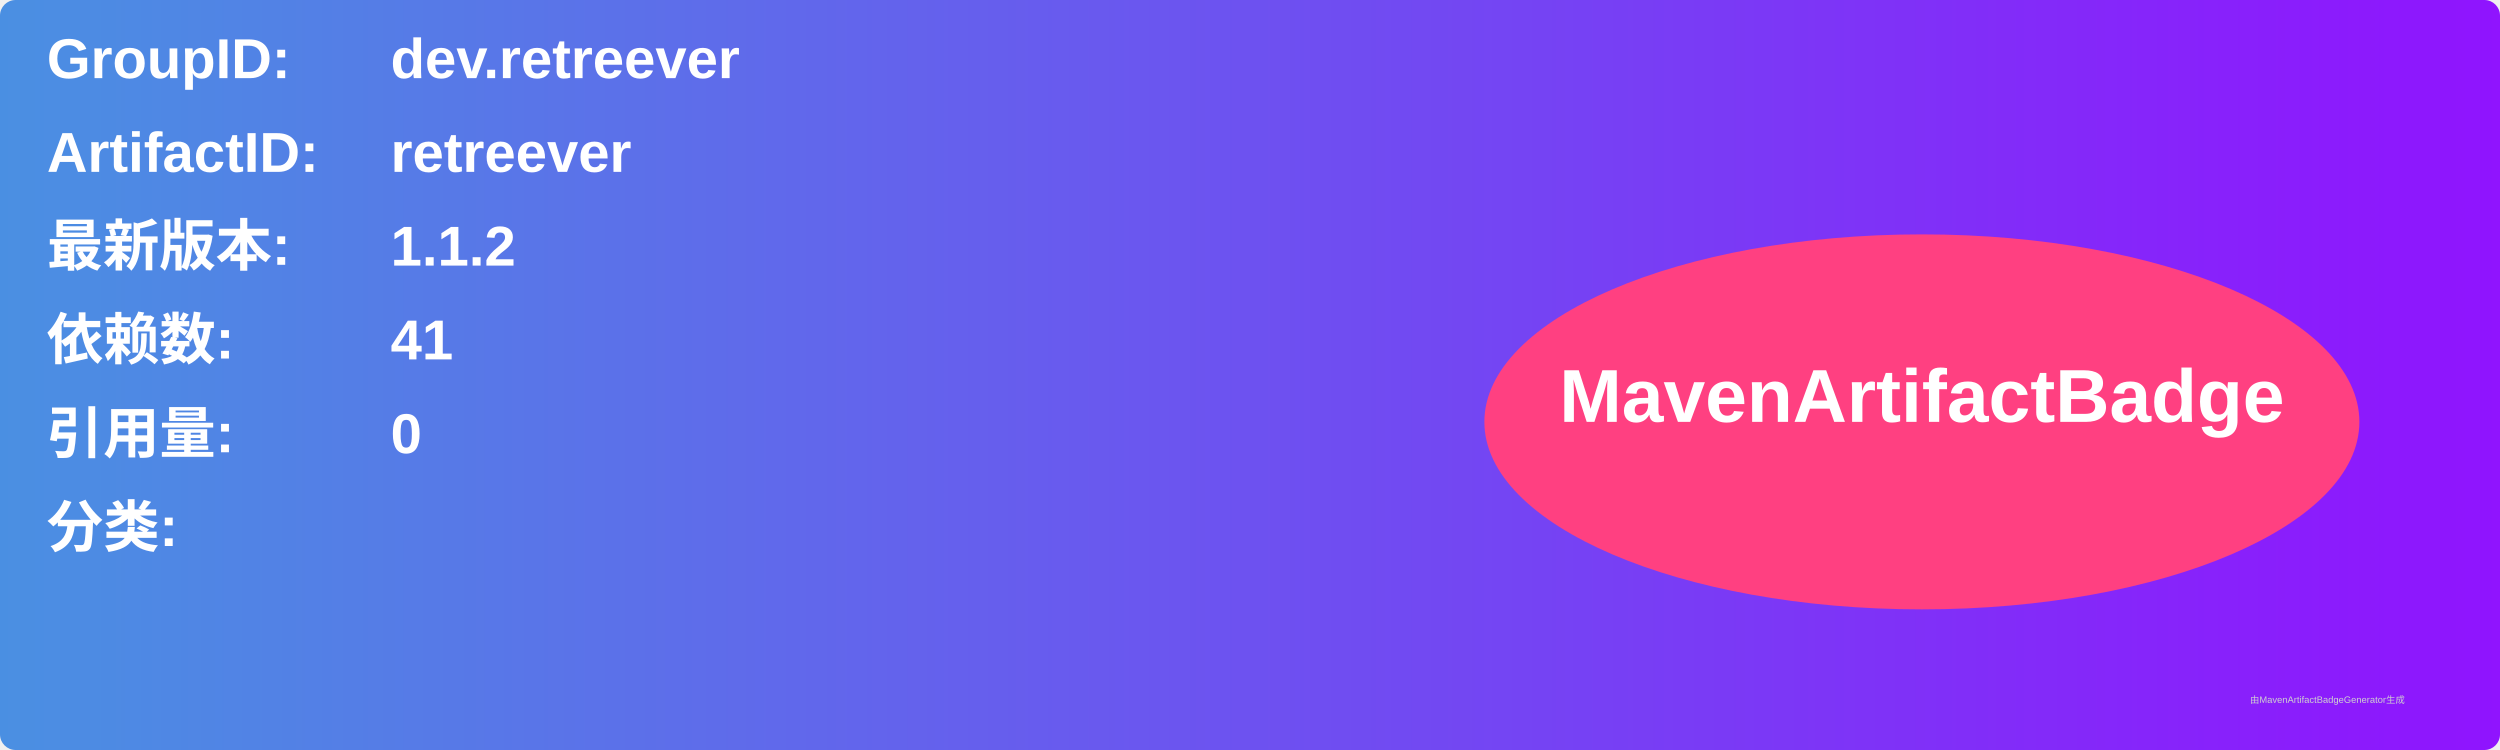
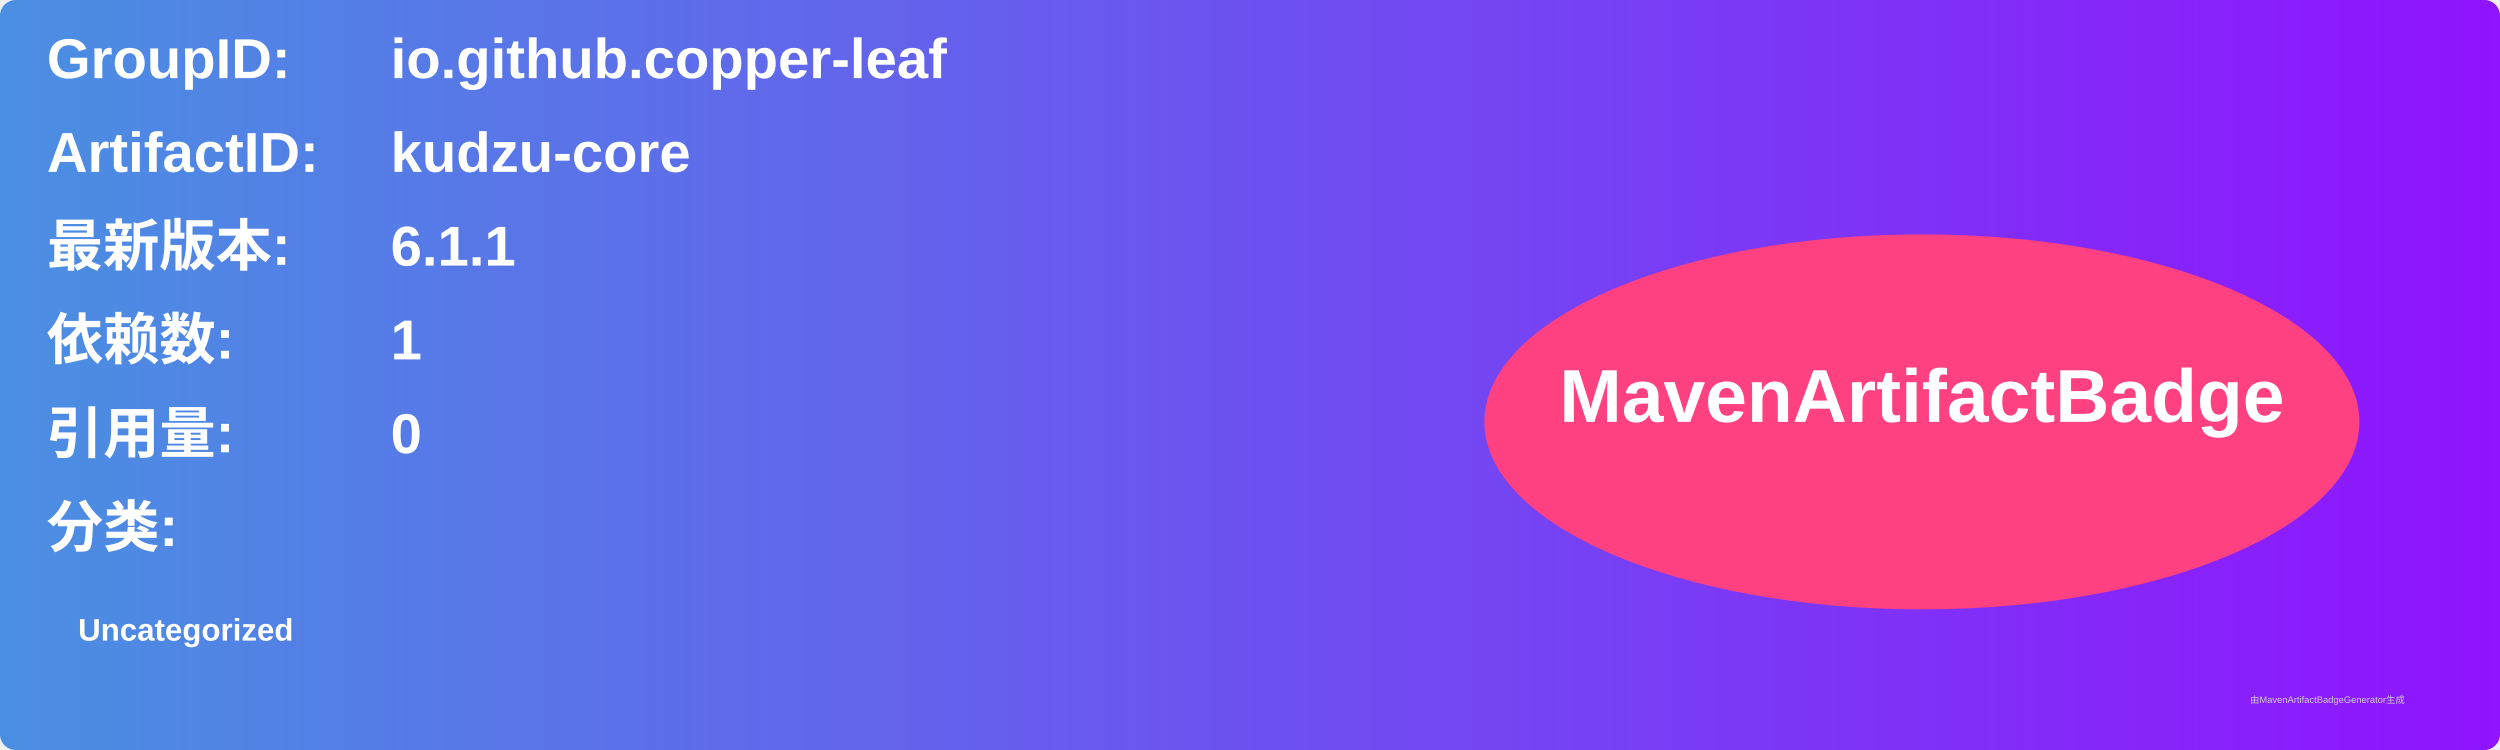
<svg xmlns="http://www.w3.org/2000/svg" width="800" height="240" viewBox="0 0 800 240">
  <linearGradient id="grad" x1="0%" y1="0%" x2="100%" y2="0%">
    <stop offset="0%" stop-color="#4a90e2" />
    <stop offset="100%" stop-color="#9013fe" />
  </linearGradient>
  <rect width="100%" height="100%" rx="5" ry="5" fill="url(#grad)" />
  <g transform="translate(15, 15)">
    <text x="0" y="10" font-family="Arial" font-size="18" fill="white" font-weight="bold" width="260">GroupID:</text>
-     <text x="110" y="10" font-family="Arial" font-size="18" fill="white" font-weight="bold" width="460">dev.retreever</text>
+     <text x="110" y="10" font-family="Arial" font-size="18" fill="white" font-weight="bold" width="460">io.github.copper-leaf</text>
    <text x="0" y="40" font-family="Arial" font-size="18" fill="white" font-weight="bold" width="260">ArtifactID:</text>
-     <text x="110" y="40" font-family="Arial" font-size="18" fill="white" font-weight="bold" width="460">retreever</text>
+     <text x="110" y="40" font-family="Arial" font-size="18" fill="white" font-weight="bold" width="460">kudzu-core</text>
    <text x="0" y="70" font-family="Arial" font-size="18" fill="white" font-weight="bold">最新版本:</text>
    <text x="110" y="70" font-family="Arial" font-size="18" fill="white" font-weight="bold">
-       <tspan font-weight="bold">1.1.2</tspan>
+       <tspan font-weight="bold">6.1.1</tspan>
    </text>
    <text x="0" y="100" font-family="Arial" font-size="18" fill="white" font-weight="bold">依赖数: </text>
    <text x="110" y="100" font-family="Arial" font-size="18" fill="white">
-       <tspan font-weight="bold">41</tspan>
+       <tspan font-weight="bold">1</tspan>
    </text>
    <text x="0" y="130" font-family="Arial" font-size="18" fill="white" font-weight="bold">引用量: </text>
    <text x="110" y="130" font-family="Arial" font-size="18" fill="white">
      <tspan font-weight="bold">0</tspan>
    </text>
    <text x="0" y="160" font-family="Arial" font-size="18" fill="white" font-weight="bold">分类:</text>
    <text x="10" y="190" font-family="Arial" font-size="10" fill="white">
-       <tspan font-weight="bold" />
+       <tspan font-weight="bold">Uncategorized</tspan>
    </text>
    <ellipse cx="600" cy="120" rx="140" ry="60" fill="#ff4081" />
    <text x="600" y="120" text-anchor="middle" font-family="Arial" font-size="24" fill="white" font-weight="bold">MavenArtifactBadge</text>
  </g>
  <text x="720" y="225" font-family="Arial" font-size="3" fill="#d0d0d0">由MavenArtifactBadgeGenerator生成</text>
</svg>
